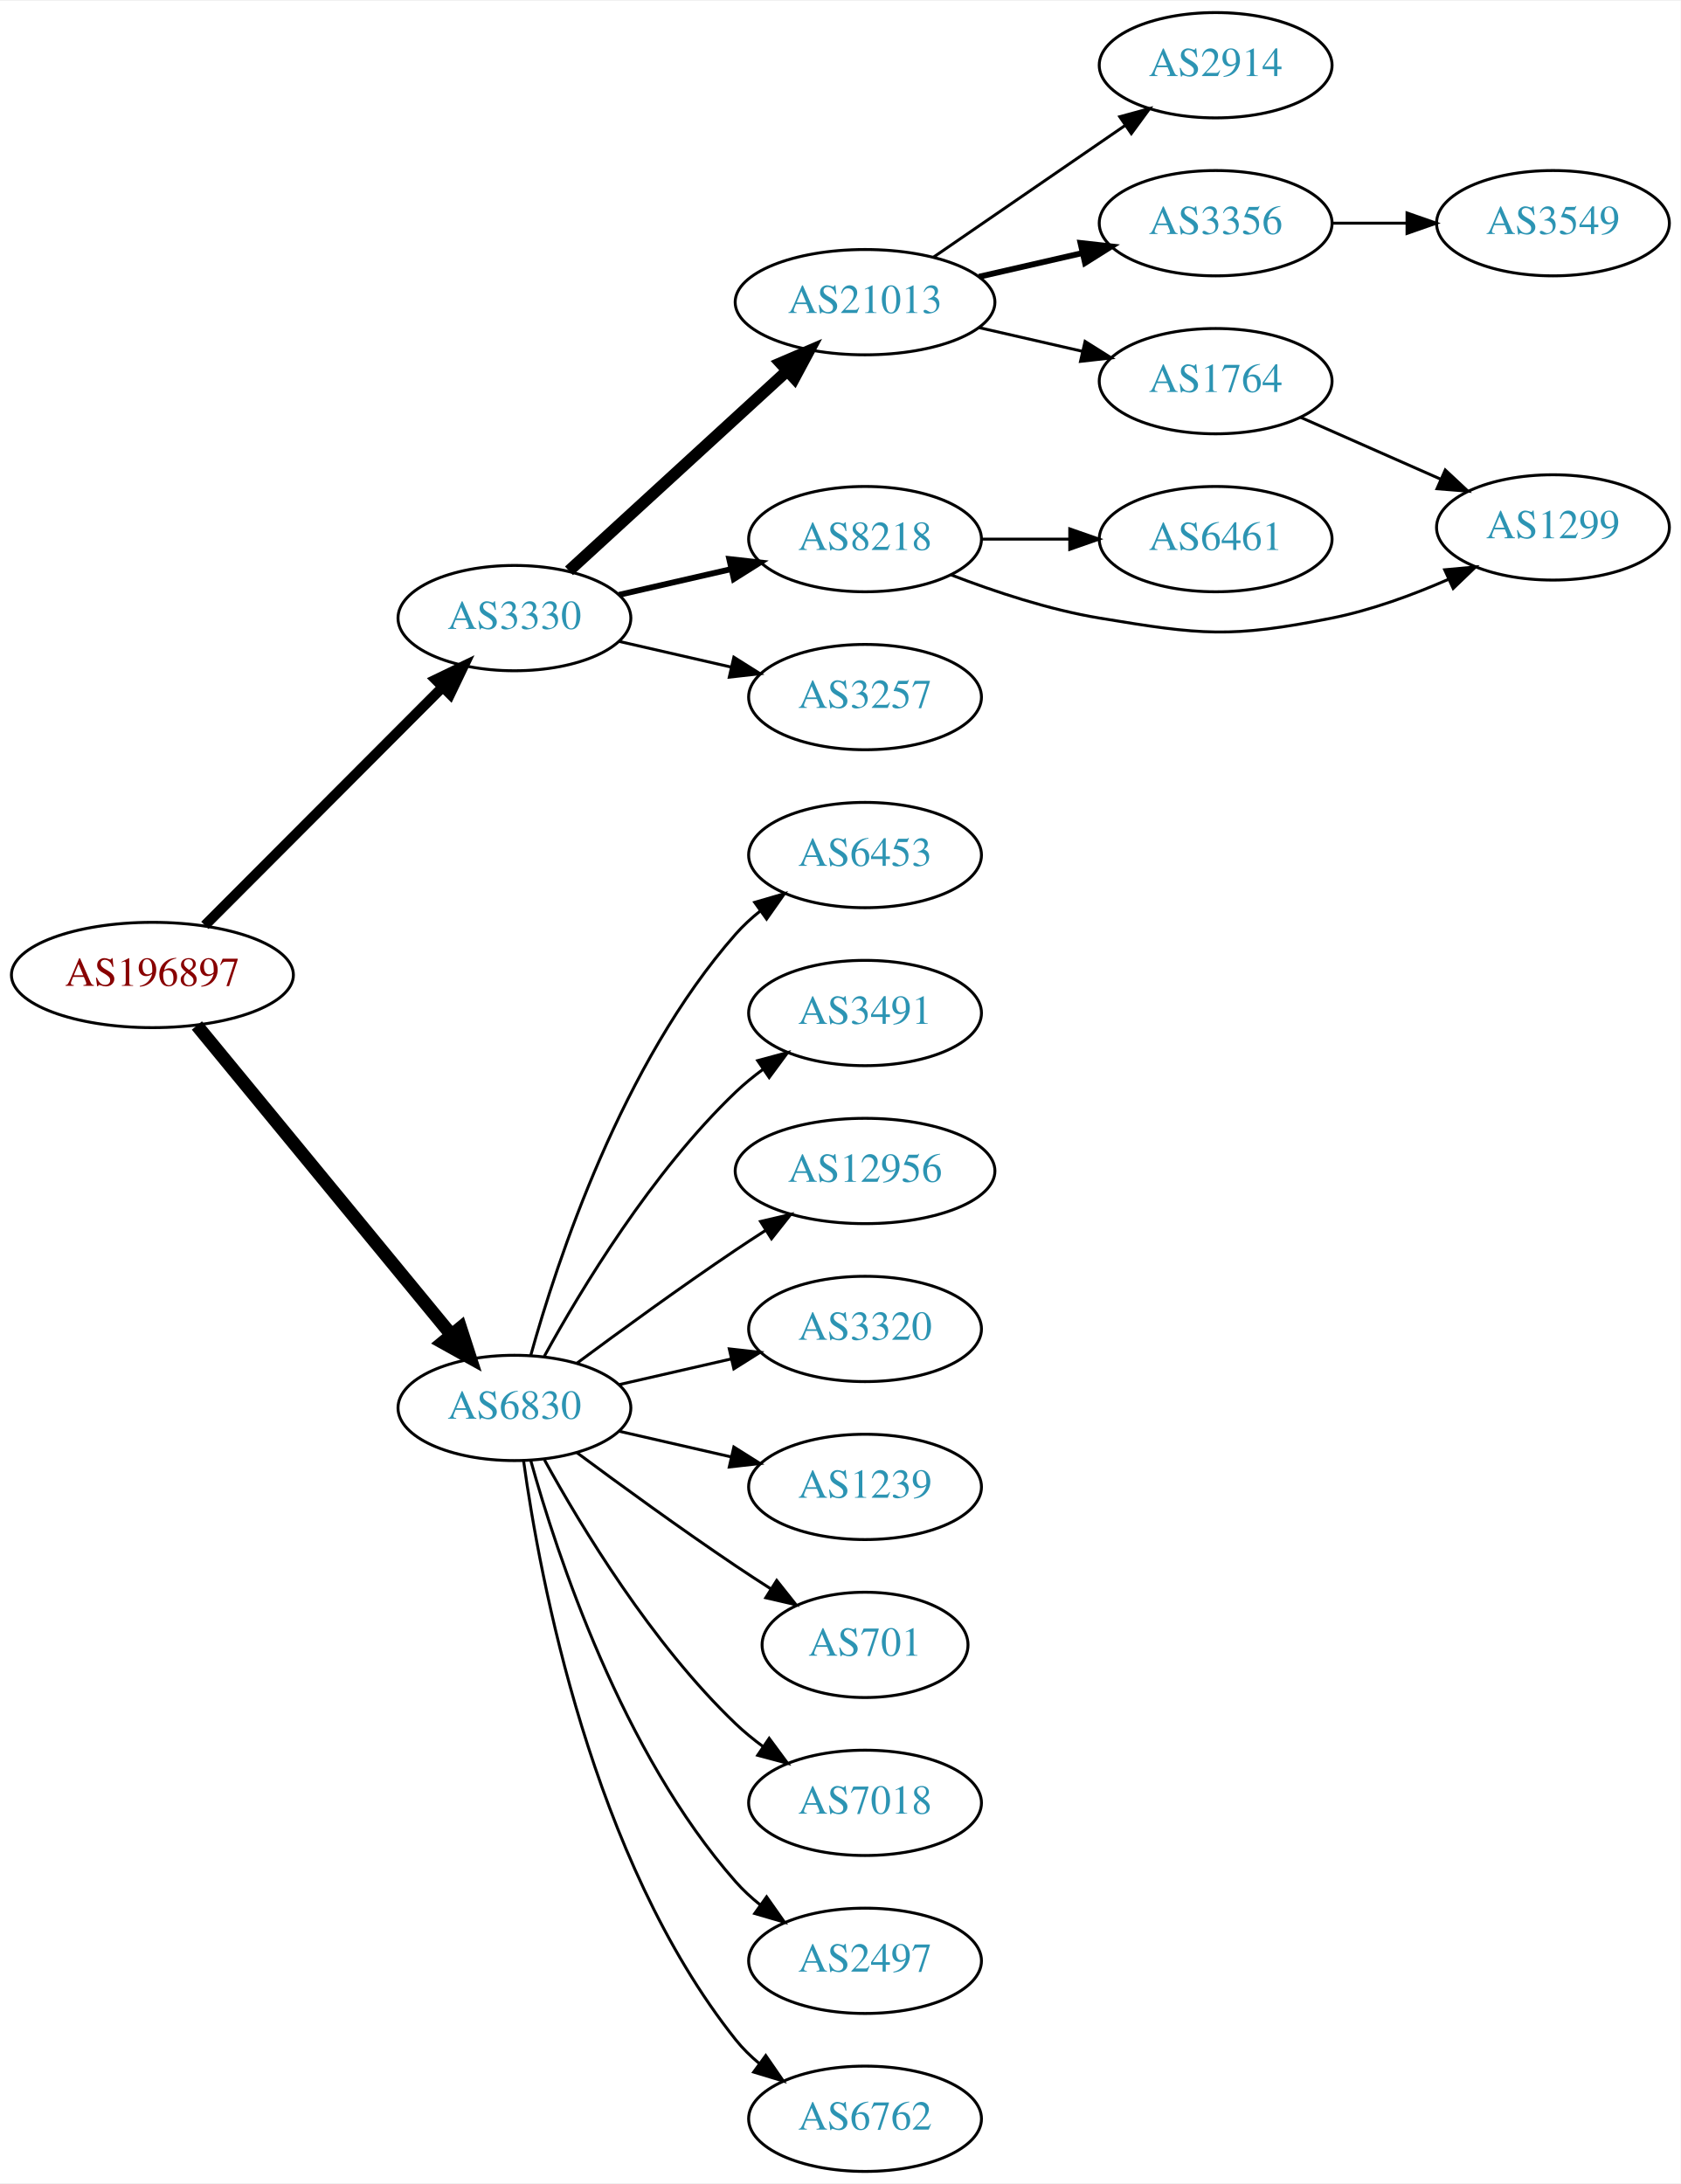
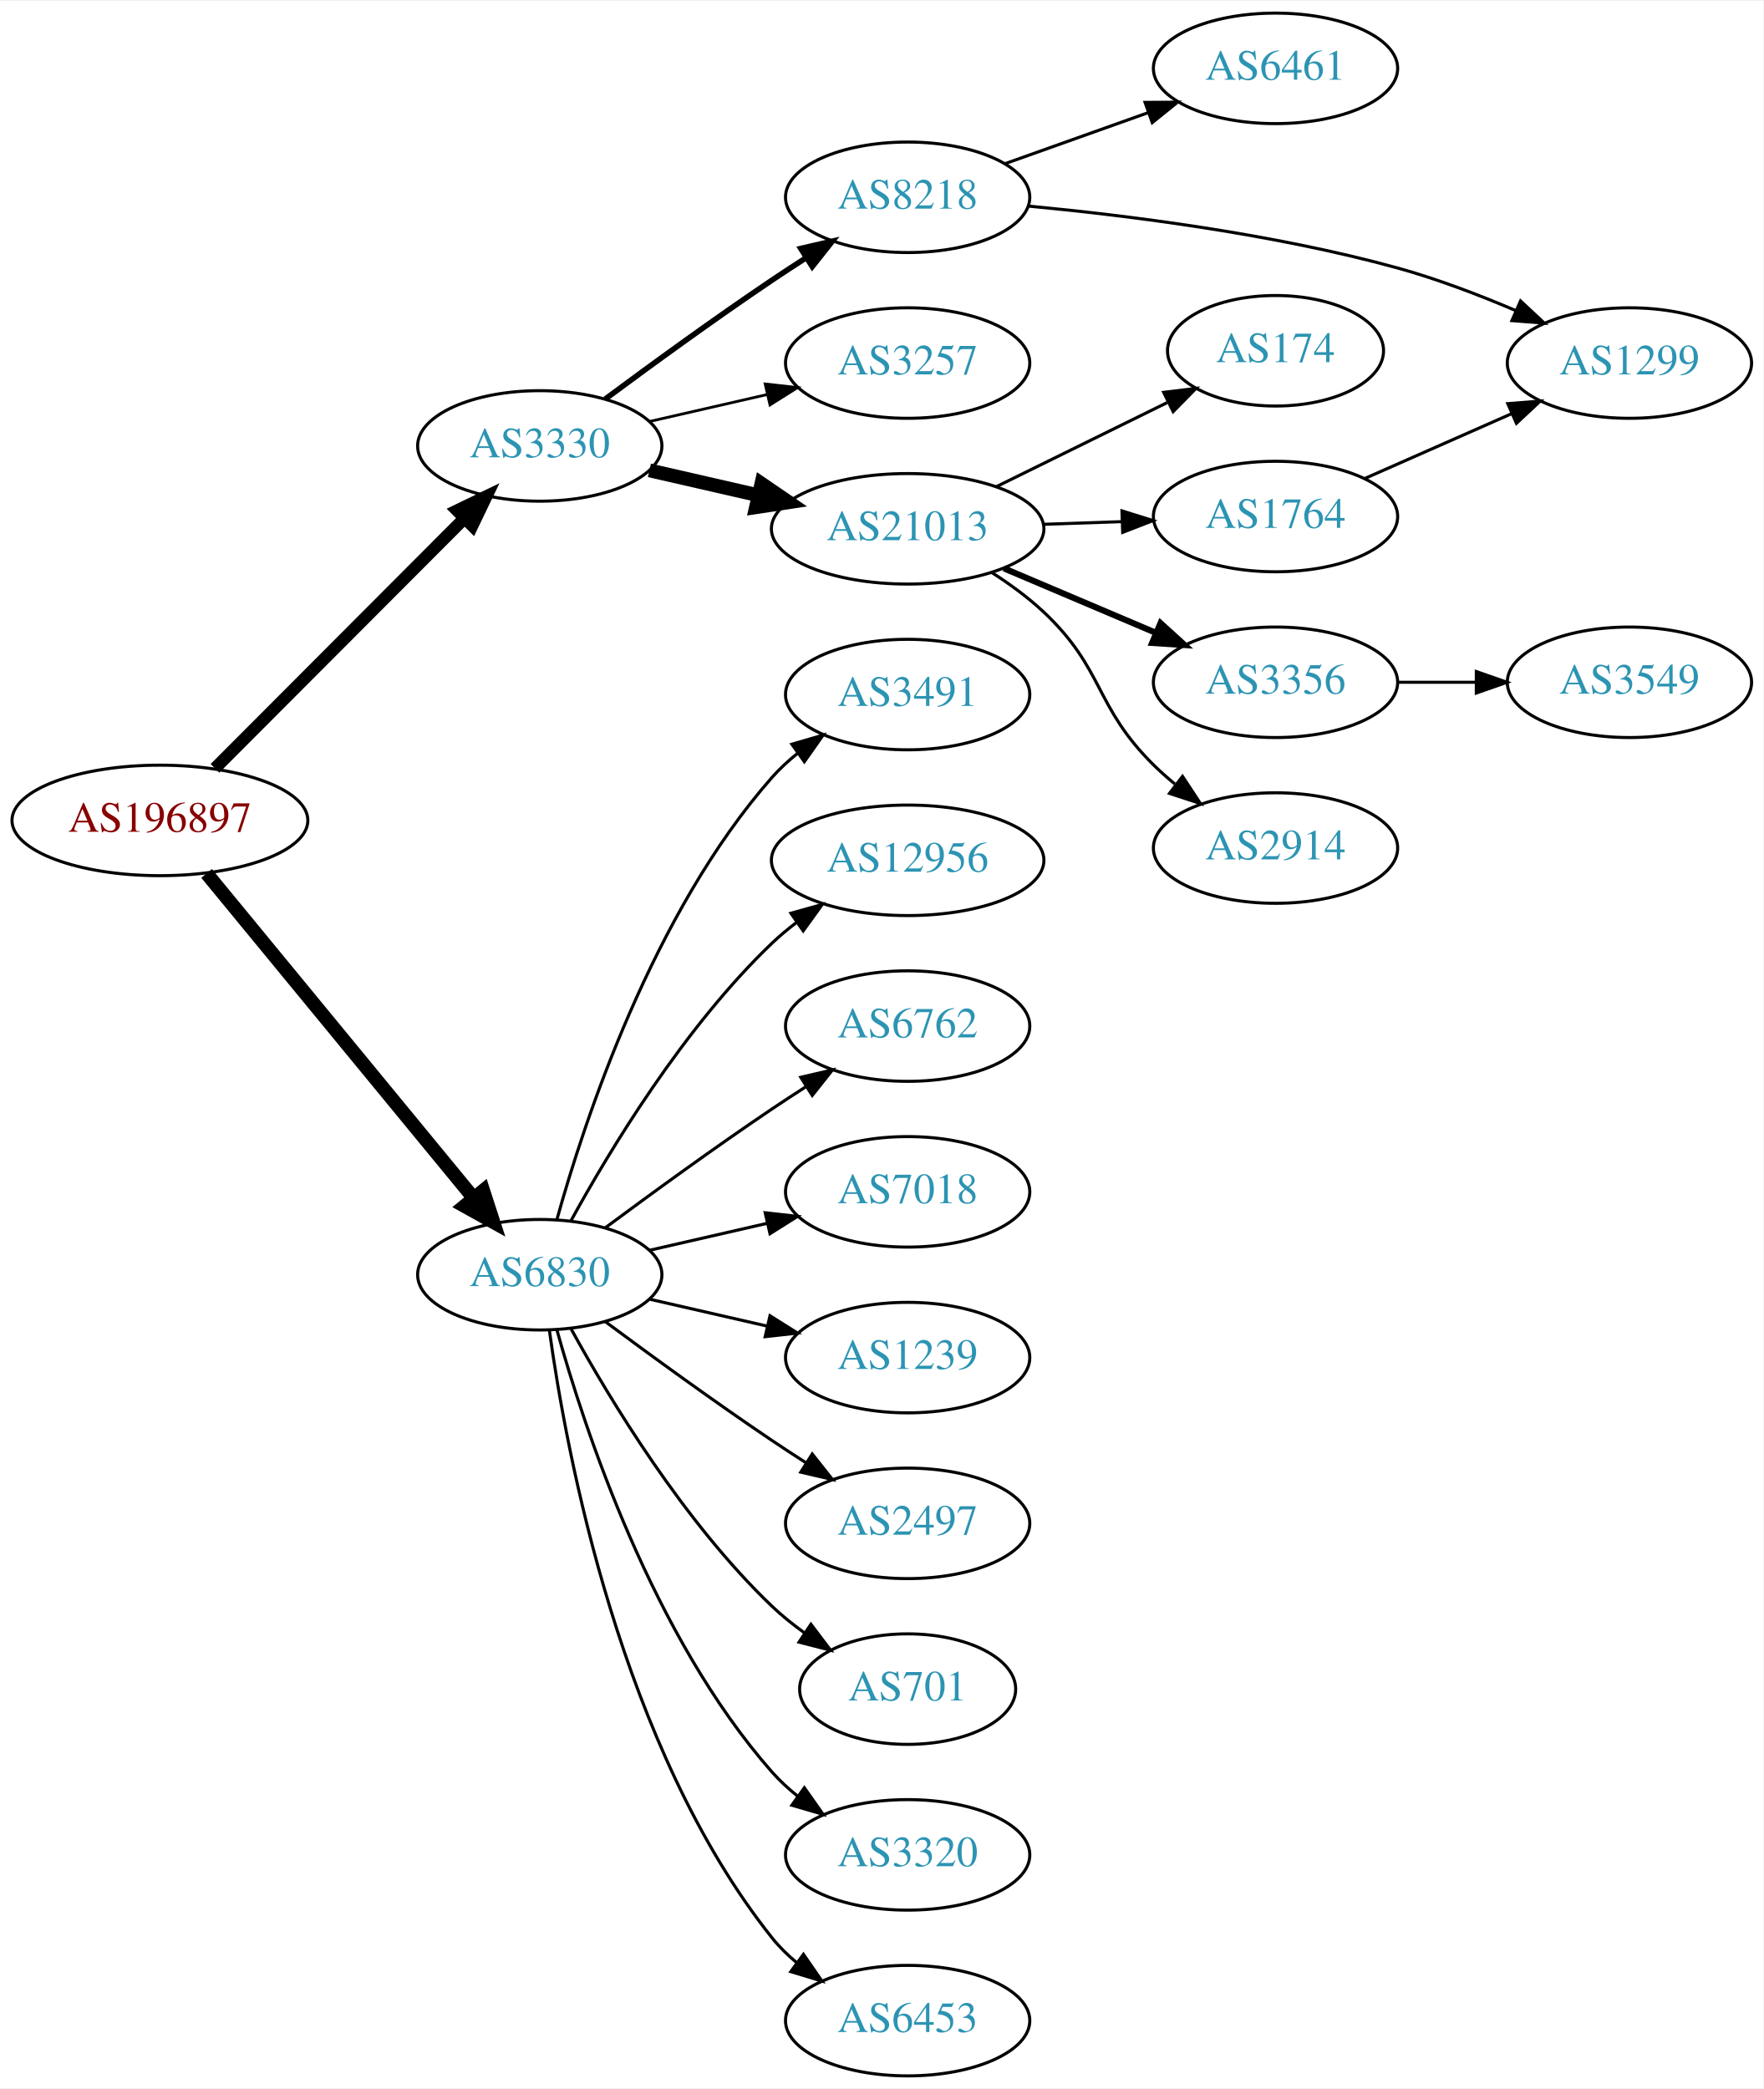
- <svg xmlns="http://www.w3.org/2000/svg" xmlns:xlink="http://www.w3.org/1999/xlink" width="574pt" height="746pt" viewBox="0.00 0.00 574.46 746.00">
-   <g id="graph0" class="graph" transform="scale(1 1) rotate(0) translate(4 742)">
-     <polygon fill="white" stroke="none" points="-4,4 -4,-742 570.463,-742 570.463,4 -4,4" />
+ <svg xmlns="http://www.w3.org/2000/svg" xmlns:xlink="http://www.w3.org/1999/xlink" width="574pt" height="680pt" viewBox="0.00 0.00 574.46 680.00">
+   <g id="graph0" class="graph" transform="scale(1 1) rotate(0) translate(4 676)">
+     <polygon fill="white" stroke="none" points="-4,4 -4,-676 570.463,-676 570.463,4 -4,4" />
    <g id="node1" class="node">
      <g id="a_node1">
        <a xlink:href="/asn/196897" xlink:title="AS196897 ~ Elektro Grottenthaler GmbH [AT]">
          <ellipse fill="#ffffff" stroke="black" cx="48.096" cy="-409" rx="48.192" ry="18" />
          <text text-anchor="middle" x="48.096" y="-405.3" font-family="Times,serif" font-size="14.00" fill="#880000">AS196897</text>
        </a>
      </g>
    </g>
    <g id="node2" class="node">
      <g id="a_node2">
        <a xlink:href="/asn/3330" xlink:title="AS3330 ~ Vienna, Austria [AT]">
          <ellipse fill="#ffffff" stroke="black" cx="171.838" cy="-531" rx="39.794" ry="18" />
          <text text-anchor="middle" x="171.838" y="-527.3" font-family="Times,serif" font-size="14.00" fill="#2c94b3">AS3330</text>
        </a>
      </g>
    </g>
    <g id="edge1" class="edge">
-       <path fill="none" stroke="black" stroke-width="3.5" d="M66.023,-425.964C87.129,-447.114 123.327,-483.388 147.17,-507.282" />
-       <polygon fill="black" stroke="black" stroke-width="3.5" points="144.902,-509.964 154.443,-514.57 149.857,-505.019 144.902,-509.964" />
+       <path fill="none" stroke="black" stroke-width="4" d="M66.023,-425.964C87.129,-447.114 123.327,-483.388 147.17,-507.282" />
+       <polygon fill="black" stroke="black" stroke-width="4" points="144.902,-509.964 154.443,-514.57 149.857,-505.019 144.902,-509.964" />
    </g>
    <g id="node3" class="node">
      <g id="a_node3">
        <a xlink:href="/asn/6830" xlink:title="AS6830 ~ LGI-UPC [AT]">
          <ellipse fill="#ffffff" stroke="black" cx="171.838" cy="-261" rx="39.794" ry="18" />
          <text text-anchor="middle" x="171.838" y="-257.3" font-family="Times,serif" font-size="14.00" fill="#2c94b3">AS6830</text>
        </a>
      </g>
    </g>
    <g id="edge2" class="edge">
      <path fill="none" stroke="black" stroke-width="4.5" d="M63.299,-391.733C84.742,-365.666 125.493,-316.126 150.208,-286.079" />
      <polygon fill="black" stroke="black" stroke-width="4.5" points="153.413,-288.381 156.725,-278.157 147.331,-283.379 153.413,-288.381" />
    </g>
    <g id="node4" class="node">
      <g id="a_node4">
-         <a xlink:href="/asn/21013" xlink:title="AS21013 ~ Wels, AT [AT]">
-           <ellipse fill="#ffffff" stroke="black" cx="291.681" cy="-639" rx="44.393" ry="18" />
-           <text text-anchor="middle" x="291.681" y="-635.3" font-family="Times,serif" font-size="14.00" fill="#2c94b3">AS21013</text>
+         <a xlink:href="/asn/8218" xlink:title="AS8218 ~ legacy Neotelecoms [FR]">
+           <ellipse fill="#ffffff" stroke="black" cx="291.681" cy="-612" rx="39.794" ry="18" />
+           <text text-anchor="middle" x="291.681" y="-608.3" font-family="Times,serif" font-size="14.00" fill="#2c94b3">AS8218</text>
        </a>
      </g>
    </g>
    <g id="edge3" class="edge">
-       <path fill="none" stroke="black" stroke-width="4" d="M190.48,-547.169C210.238,-565.276 242.44,-594.789 264.992,-615.457" />
-       <polygon fill="black" stroke="black" stroke-width="4" points="262.793,-618.189 272.53,-622.365 267.522,-613.029 262.793,-618.189" />
+       <path fill="none" stroke="black" stroke-width="1.8" d="M193.168,-546.277C208.031,-557.304 228.775,-572.407 247.484,-585 251.033,-587.389 254.784,-589.839 258.532,-592.242" />
+       <polygon fill="black" stroke="black" stroke-width="1.8" points="256.858,-595.325 267.181,-597.712 260.6,-589.409 256.858,-595.325" />
    </g>
    <g id="node5" class="node">
      <g id="a_node5">
-         <a xlink:href="/asn/8218" xlink:title="AS8218 ~ legacy Neotelecoms [FR]">
+         <a xlink:href="/asn/3257" xlink:title="AS3257 ~ GTT [DE]">
          <ellipse fill="#ffffff" stroke="black" cx="291.681" cy="-558" rx="39.794" ry="18" />
-           <text text-anchor="middle" x="291.681" y="-554.3" font-family="Times,serif" font-size="14.00" fill="#2c94b3">AS8218</text>
+           <text text-anchor="middle" x="291.681" y="-554.3" font-family="Times,serif" font-size="14.00" fill="#2c94b3">AS3257</text>
        </a>
      </g>
    </g>
    <g id="edge4" class="edge">
-       <path fill="none" stroke="black" stroke-width="2" d="M207.557,-538.955C219.557,-541.704 233.178,-544.825 245.871,-547.733" />
-       <polygon fill="black" stroke="black" stroke-width="2" points="245.273,-551.187 255.802,-550.009 246.836,-544.364 245.273,-551.187" />
+       <path fill="none" stroke="black" stroke-width="0.9" d="M207.557,-538.955C219.557,-541.704 233.178,-544.825 245.871,-547.733" />
+       <polygon fill="black" stroke="black" stroke-width="0.9" points="245.273,-551.187 255.802,-550.009 246.836,-544.364 245.273,-551.187" />
    </g>
    <g id="node6" class="node">
      <g id="a_node6">
-         <a xlink:href="/asn/3257" xlink:title="AS3257 ~ GTT [DE]">
-           <ellipse fill="#ffffff" stroke="black" cx="291.681" cy="-504" rx="39.794" ry="18" />
-           <text text-anchor="middle" x="291.681" y="-500.3" font-family="Times,serif" font-size="14.00" fill="#2c94b3">AS3257</text>
+         <a xlink:href="/asn/21013" xlink:title="AS21013 ~ Wels, AT [AT]">
+           <ellipse fill="#ffffff" stroke="black" cx="291.681" cy="-504" rx="44.393" ry="18" />
+           <text text-anchor="middle" x="291.681" y="-500.3" font-family="Times,serif" font-size="14.00" fill="#2c94b3">AS21013</text>
        </a>
      </g>
    </g>
    <g id="edge5" class="edge">
-       <path fill="none" stroke="black" d="M207.557,-523.045C219.557,-520.296 233.178,-517.175 245.871,-514.267" />
-       <polygon fill="black" stroke="black" points="246.836,-517.636 255.802,-511.991 245.273,-510.813 246.836,-517.636" />
-     </g>
-     <g id="node13" class="node">
-       <g id="a_node13">
-         <a xlink:href="/asn/6453" xlink:title="AS6453 ~ TATA COMMUNICATIONS (AMERICA) INC [US]">
-           <ellipse fill="#ffffff" stroke="black" cx="291.681" cy="-450" rx="39.794" ry="18" />
-           <text text-anchor="middle" x="291.681" y="-446.3" font-family="Times,serif" font-size="14.00" fill="#2c94b3">AS6453</text>
-         </a>
-       </g>
-     </g>
-     <g id="edge13" class="edge">
-       <path fill="none" stroke="black" d="M177.411,-278.946C186.317,-310.995 208.601,-378.842 247.484,-423 249.968,-425.821 252.818,-428.449 255.844,-430.871" />
-       <polygon fill="black" stroke="black" points="253.961,-433.828 264.133,-436.791 258.029,-428.131 253.961,-433.828" />
+       <path fill="none" stroke="black" stroke-width="4.5" d="M207.557,-523.045C218.696,-520.493 231.231,-517.621 243.124,-514.896" />
+       <polygon fill="black" stroke="black" stroke-width="4.5" points="244.05,-518.724 252.918,-512.652 242.291,-511.047 244.05,-518.724" />
    </g>
    <g id="node14" class="node">
      <g id="a_node14">
        <a xlink:href="/asn/3491" xlink:title="AS3491 ~ PCCW Global, Inc. [US]">
-           <ellipse fill="#ffffff" stroke="black" cx="291.681" cy="-396" rx="39.794" ry="18" />
-           <text text-anchor="middle" x="291.681" y="-392.3" font-family="Times,serif" font-size="14.00" fill="#2c94b3">AS3491</text>
+           <ellipse fill="#ffffff" stroke="black" cx="291.681" cy="-450" rx="39.794" ry="18" />
+           <text text-anchor="middle" x="291.681" y="-446.3" font-family="Times,serif" font-size="14.00" fill="#2c94b3">AS3491</text>
        </a>
      </g>
    </g>
    <g id="edge14" class="edge">
-       <path fill="none" stroke="black" d="M182.079,-278.713C194.625,-301.561 218.802,-341.611 247.484,-369 250.353,-371.739 253.542,-374.347 256.851,-376.785" />
-       <polygon fill="black" stroke="black" points="254.974,-379.742 265.21,-382.477 258.914,-373.956 254.974,-379.742" />
+       <path fill="none" stroke="black" d="M177.411,-278.946C186.317,-310.995 208.601,-378.842 247.484,-423 249.968,-425.821 252.818,-428.449 255.844,-430.871" />
+       <polygon fill="black" stroke="black" points="253.961,-433.828 264.133,-436.791 258.029,-428.131 253.961,-433.828" />
    </g>
    <g id="node15" class="node">
      <g id="a_node15">
        <a xlink:href="/asn/12956" xlink:title="AS12956 ~ TELXIUS [ES]">
-           <ellipse fill="#ffffff" stroke="black" cx="291.681" cy="-342" rx="44.393" ry="18" />
-           <text text-anchor="middle" x="291.681" y="-338.3" font-family="Times,serif" font-size="14.00" fill="#2c94b3">AS12956</text>
+           <ellipse fill="#ffffff" stroke="black" cx="291.681" cy="-396" rx="44.393" ry="18" />
+           <text text-anchor="middle" x="291.681" y="-392.3" font-family="Times,serif" font-size="14.00" fill="#2c94b3">AS12956</text>
        </a>
      </g>
    </g>
    <g id="edge15" class="edge">
-       <path fill="none" stroke="black" d="M193.168,-276.277C208.031,-287.304 228.775,-302.407 247.484,-315 250.774,-317.215 254.237,-319.482 257.711,-321.715" />
-       <polygon fill="black" stroke="black" points="255.959,-324.748 266.279,-327.148 259.708,-318.837 255.959,-324.748" />
+       <path fill="none" stroke="black" d="M182.079,-278.713C194.625,-301.561 218.802,-341.611 247.484,-369 249.991,-371.393 252.742,-373.687 255.605,-375.855" />
+       <polygon fill="black" stroke="black" points="253.651,-378.759 263.855,-381.61 257.656,-373.018 253.651,-378.759" />
    </g>
    <g id="node16" class="node">
      <g id="a_node16">
-         <a xlink:href="/asn/3320" xlink:title="AS3320 ~ DTAG [DE]">
+         <a xlink:href="/asn/6762" xlink:title="AS6762 ~ TELECOM ITALIA SPARKLE S.p.A. [IT]">
+           <ellipse fill="#ffffff" stroke="black" cx="291.681" cy="-342" rx="39.794" ry="18" />
+           <text text-anchor="middle" x="291.681" y="-338.3" font-family="Times,serif" font-size="14.00" fill="#2c94b3">AS6762</text>
+         </a>
+       </g>
+     </g>
+     <g id="edge16" class="edge">
+       <path fill="none" stroke="black" d="M193.168,-276.277C208.031,-287.304 228.775,-302.407 247.484,-315 251.033,-317.389 254.784,-319.839 258.532,-322.242" />
+       <polygon fill="black" stroke="black" points="256.858,-325.325 267.181,-327.712 260.6,-319.409 256.858,-325.325" />
+     </g>
+     <g id="node17" class="node">
+       <g id="a_node17">
+         <a xlink:href="/asn/7018" xlink:title="AS7018 ~ AT&amp;T Services, Inc. [US]">
          <ellipse fill="#ffffff" stroke="black" cx="291.681" cy="-288" rx="39.794" ry="18" />
-           <text text-anchor="middle" x="291.681" y="-284.3" font-family="Times,serif" font-size="14.00" fill="#2c94b3">AS3320</text>
-         </a>
-       </g>
-     </g>
-     <g id="edge16" class="edge">
+           <text text-anchor="middle" x="291.681" y="-284.3" font-family="Times,serif" font-size="14.00" fill="#2c94b3">AS7018</text>
+         </a>
+       </g>
+     </g>
+     <g id="edge17" class="edge">
      <path fill="none" stroke="black" d="M207.557,-268.955C219.557,-271.704 233.178,-274.825 245.871,-277.733" />
      <polygon fill="black" stroke="black" points="245.273,-281.187 255.802,-280.009 246.836,-274.364 245.273,-281.187" />
    </g>
-     <g id="node17" class="node">
-       <g id="a_node17">
+     <g id="node18" class="node">
+       <g id="a_node18">
        <a xlink:href="/asn/1239" xlink:title="AS1239 ~ Sprint [US]">
          <ellipse fill="#ffffff" stroke="black" cx="291.681" cy="-234" rx="39.794" ry="18" />
          <text text-anchor="middle" x="291.681" y="-230.3" font-family="Times,serif" font-size="14.00" fill="#2c94b3">AS1239</text>
        </a>
      </g>
    </g>
-     <g id="edge17" class="edge">
+     <g id="edge18" class="edge">
      <path fill="none" stroke="black" d="M207.557,-253.045C219.557,-250.296 233.178,-247.175 245.871,-244.267" />
      <polygon fill="black" stroke="black" points="246.836,-247.636 255.802,-241.991 245.273,-240.813 246.836,-247.636" />
    </g>
-     <g id="node18" class="node">
-       <g id="a_node18">
-         <a xlink:href="/asn/701" xlink:title="AS701 ~ UUNET [US]">
-           <ellipse fill="#ffffff" stroke="black" cx="291.681" cy="-180" rx="35.194" ry="18" />
-           <text text-anchor="middle" x="291.681" y="-176.3" font-family="Times,serif" font-size="14.00" fill="#2c94b3">AS701</text>
-         </a>
-       </g>
-     </g>
-     <g id="edge18" class="edge">
-       <path fill="none" stroke="black" d="M193.168,-245.723C208.031,-234.696 228.775,-219.593 247.484,-207 251.302,-204.431 255.352,-201.79 259.382,-199.214" />
-       <polygon fill="black" stroke="black" points="261.486,-202.025 268.076,-193.729 257.751,-196.105 261.486,-202.025" />
-     </g>
    <g id="node19" class="node">
      <g id="a_node19">
-         <a xlink:href="/asn/7018" xlink:title="AS7018 ~ AT&amp;T Services, Inc. [US]">
-           <ellipse fill="#ffffff" stroke="black" cx="291.681" cy="-126" rx="39.794" ry="18" />
-           <text text-anchor="middle" x="291.681" y="-122.3" font-family="Times,serif" font-size="14.00" fill="#2c94b3">AS7018</text>
+         <a xlink:href="/asn/2497" xlink:title="AS2497 ~ Internet Initiative Japan Inc. [JP]">
+           <ellipse fill="#ffffff" stroke="black" cx="291.681" cy="-180" rx="39.794" ry="18" />
+           <text text-anchor="middle" x="291.681" y="-176.3" font-family="Times,serif" font-size="14.00" fill="#2c94b3">AS2497</text>
        </a>
      </g>
    </g>
    <g id="edge19" class="edge">
-       <path fill="none" stroke="black" d="M182.079,-243.287C194.625,-220.439 218.802,-180.389 247.484,-153 250.353,-150.261 253.542,-147.653 256.851,-145.215" />
-       <polygon fill="black" stroke="black" points="258.914,-148.044 265.21,-139.523 254.974,-142.258 258.914,-148.044" />
+       <path fill="none" stroke="black" d="M193.168,-245.723C208.031,-234.696 228.775,-219.593 247.484,-207 251.033,-204.611 254.784,-202.161 258.532,-199.758" />
+       <polygon fill="black" stroke="black" points="260.6,-202.591 267.181,-194.288 256.858,-196.675 260.6,-202.591" />
    </g>
    <g id="node20" class="node">
      <g id="a_node20">
-         <a xlink:href="/asn/2497" xlink:title="AS2497 ~ Internet Initiative Japan Inc. [JP]">
+         <a xlink:href="/asn/701" xlink:title="AS701 ~ UUNET [US]">
+           <ellipse fill="#ffffff" stroke="black" cx="291.681" cy="-126" rx="35.194" ry="18" />
+           <text text-anchor="middle" x="291.681" y="-122.3" font-family="Times,serif" font-size="14.00" fill="#2c94b3">AS701</text>
+         </a>
+       </g>
+     </g>
+     <g id="edge20" class="edge">
+       <path fill="none" stroke="black" d="M182.079,-243.287C194.625,-220.439 218.802,-180.389 247.484,-153 250.738,-149.893 254.405,-146.954 258.192,-144.24" />
+       <polygon fill="black" stroke="black" points="260.169,-147.128 266.56,-138.678 256.294,-141.299 260.169,-147.128" />
+     </g>
+     <g id="node21" class="node">
+       <g id="a_node21">
+         <a xlink:href="/asn/3320" xlink:title="AS3320 ~ DTAG [DE]">
          <ellipse fill="#ffffff" stroke="black" cx="291.681" cy="-72" rx="39.794" ry="18" />
-           <text text-anchor="middle" x="291.681" y="-68.3" font-family="Times,serif" font-size="14.00" fill="#2c94b3">AS2497</text>
-         </a>
-       </g>
-     </g>
-     <g id="edge20" class="edge">
+           <text text-anchor="middle" x="291.681" y="-68.3" font-family="Times,serif" font-size="14.00" fill="#2c94b3">AS3320</text>
+         </a>
+       </g>
+     </g>
+     <g id="edge21" class="edge">
      <path fill="none" stroke="black" d="M177.411,-243.054C186.317,-211.005 208.601,-143.158 247.484,-99 249.968,-96.179 252.818,-93.551 255.844,-91.129" />
      <polygon fill="black" stroke="black" points="258.029,-93.869 264.133,-85.209 253.961,-88.172 258.029,-93.869" />
    </g>
-     <g id="node21" class="node">
-       <g id="a_node21">
-         <a xlink:href="/asn/6762" xlink:title="AS6762 ~ TELECOM ITALIA SPARKLE S.p.A. [IT]">
+     <g id="node22" class="node">
+       <g id="a_node22">
+         <a xlink:href="/asn/6453" xlink:title="AS6453 ~ TATA COMMUNICATIONS (AMERICA) INC [US]">
          <ellipse fill="#ffffff" stroke="black" cx="291.681" cy="-18" rx="39.794" ry="18" />
-           <text text-anchor="middle" x="291.681" y="-14.3" font-family="Times,serif" font-size="14.00" fill="#2c94b3">AS6762</text>
-         </a>
-       </g>
-     </g>
-     <g id="edge21" class="edge">
+           <text text-anchor="middle" x="291.681" y="-14.3" font-family="Times,serif" font-size="14.00" fill="#2c94b3">AS6453</text>
+         </a>
+       </g>
+     </g>
+     <g id="edge22" class="edge">
      <path fill="none" stroke="black" d="M174.977,-242.83C180.477,-203.026 198.303,-106.767 247.484,-45 249.826,-42.06 252.58,-39.351 255.546,-36.879" />
      <polygon fill="black" stroke="black" points="257.738,-39.612 263.752,-30.89 253.611,-33.958 257.738,-39.612" />
    </g>
    <g id="node7" class="node">
      <g id="a_node7">
-         <a xlink:href="/asn/2914" xlink:title="AS2914 ~ NTT America, Inc. [US]">
-           <ellipse fill="#ffffff" stroke="black" cx="411.523" cy="-720" rx="39.794" ry="18" />
-           <text text-anchor="middle" x="411.523" y="-716.3" font-family="Times,serif" font-size="14.00" fill="#2c94b3">AS2914</text>
+         <a xlink:href="/asn/6461" xlink:title="AS6461 ~ Zayo Bandwidth [US]">
+           <ellipse fill="#ffffff" stroke="black" cx="411.523" cy="-654" rx="39.794" ry="18" />
+           <text text-anchor="middle" x="411.523" y="-650.3" font-family="Times,serif" font-size="14.00" fill="#2c94b3">AS6461</text>
        </a>
      </g>
    </g>
    <g id="edge6" class="edge">
-       <path fill="none" stroke="black" d="M315.123,-654.426C333.704,-667.198 360.265,-685.455 380.645,-699.463" />
-       <polygon fill="black" stroke="black" points="378.736,-702.398 388.959,-705.178 382.701,-696.629 378.736,-702.398" />
+       <path fill="none" stroke="black" d="M323.335,-622.925C337.544,-627.99 354.627,-634.078 369.893,-639.519" />
+       <polygon fill="black" stroke="black" points="369.018,-642.923 379.613,-642.983 371.368,-636.329 369.018,-642.923" />
    </g>
    <g id="node8" class="node">
      <g id="a_node8">
-         <a xlink:href="/asn/3356" xlink:title="AS3356 ~ Level 3 Parent, LLC [US]">
-           <ellipse fill="#ffffff" stroke="black" cx="411.523" cy="-666" rx="39.794" ry="18" />
-           <text text-anchor="middle" x="411.523" y="-662.3" font-family="Times,serif" font-size="14.00" fill="#2c94b3">AS3356</text>
+         <a xlink:href="/asn/1299" xlink:title="AS1299 ~ Telia Carrier [EU]">
+           <ellipse fill="#ffffff" stroke="black" cx="526.816" cy="-558" rx="39.794" ry="18" />
+           <text text-anchor="middle" x="526.816" y="-554.3" font-family="Times,serif" font-size="14.00" fill="#2c94b3">AS1299</text>
        </a>
      </g>
    </g>
    <g id="edge7" class="edge">
-       <path fill="none" stroke="black" stroke-width="2" d="M330.615,-647.692C341.856,-650.267 354.269,-653.111 365.892,-655.774" />
-       <polygon fill="black" stroke="black" stroke-width="2" points="365.324,-659.235 375.853,-658.057 366.888,-652.412 365.324,-659.235" />
+       <path fill="none" stroke="black" d="M331.016,-609.134C363.46,-606.071 410.962,-600.079 451.17,-589 464.086,-585.441 477.751,-580.225 489.809,-575.082" />
+       <polygon fill="black" stroke="black" points="491.342,-578.232 499.091,-571.007 488.527,-571.823 491.342,-578.232" />
    </g>
    <g id="node9" class="node">
      <g id="a_node9">
-         <a xlink:href="/asn/1764" xlink:title="AS1764 ~ NEXTLAYER-AS [AT]">
-           <ellipse fill="#ffffff" stroke="black" cx="411.523" cy="-612" rx="39.794" ry="18" />
-           <text text-anchor="middle" x="411.523" y="-608.3" font-family="Times,serif" font-size="14.00" fill="#2c94b3">AS1764</text>
+         <a xlink:href="/asn/174" xlink:title="AS174 ~ Cogent Communications [US]">
+           <ellipse fill="#ffffff" stroke="black" cx="411.523" cy="-562" rx="35.194" ry="18" />
+           <text text-anchor="middle" x="411.523" y="-558.3" font-family="Times,serif" font-size="14.00" fill="#2c94b3">AS174</text>
        </a>
      </g>
    </g>
    <g id="edge8" class="edge">
-       <path fill="none" stroke="black" d="M330.615,-630.308C341.856,-627.733 354.269,-624.889 365.892,-622.226" />
-       <polygon fill="black" stroke="black" points="366.888,-625.588 375.853,-619.943 365.324,-618.765 366.888,-625.588" />
+       <path fill="none" stroke="black" d="M320.608,-517.745C337.261,-525.942 358.533,-536.412 376.206,-545.11" />
+       <polygon fill="black" stroke="black" points="375.084,-548.458 385.601,-549.734 378.175,-542.178 375.084,-548.458" />
    </g>
    <g id="node10" class="node">
      <g id="a_node10">
-         <a xlink:href="/asn/6461" xlink:title="AS6461 ~ Zayo Bandwidth [US]">
-           <ellipse fill="#ffffff" stroke="black" cx="411.523" cy="-558" rx="39.794" ry="18" />
-           <text text-anchor="middle" x="411.523" y="-554.3" font-family="Times,serif" font-size="14.00" fill="#2c94b3">AS6461</text>
+         <a xlink:href="/asn/3356" xlink:title="AS3356 ~ Level 3 Parent, LLC [US]">
+           <ellipse fill="#ffffff" stroke="black" cx="411.523" cy="-454" rx="39.794" ry="18" />
+           <text text-anchor="middle" x="411.523" y="-450.3" font-family="Times,serif" font-size="14.00" fill="#2c94b3">AS3356</text>
        </a>
      </g>
    </g>
    <g id="edge9" class="edge">
-       <path fill="none" stroke="black" d="M331.593,-558C341.146,-558 351.496,-558 361.459,-558" />
-       <polygon fill="black" stroke="black" points="361.651,-561.5 371.651,-558 361.651,-554.5 361.651,-561.5" />
+       <path fill="none" stroke="black" stroke-width="2" d="M323.028,-491.124C338.05,-484.75 356.342,-476.989 372.309,-470.214" />
+       <polygon fill="black" stroke="black" stroke-width="2" points="374.062,-473.272 381.9,-466.144 371.328,-466.828 374.062,-473.272" />
    </g>
    <g id="node11" class="node">
      <g id="a_node11">
-         <a xlink:href="/asn/1299" xlink:title="AS1299 ~ Telia Carrier [EU]">
-           <ellipse fill="#ffffff" stroke="black" cx="526.816" cy="-562" rx="39.794" ry="18" />
-           <text text-anchor="middle" x="526.816" y="-558.3" font-family="Times,serif" font-size="14.00" fill="#2c94b3">AS1299</text>
+         <a xlink:href="/asn/1764" xlink:title="AS1764 ~ NEXTLAYER-AS [AT]">
+           <ellipse fill="#ffffff" stroke="black" cx="411.523" cy="-508" rx="39.794" ry="18" />
+           <text text-anchor="middle" x="411.523" y="-504.3" font-family="Times,serif" font-size="14.00" fill="#2c94b3">AS1764</text>
        </a>
      </g>
    </g>
    <g id="edge10" class="edge">
-       <path fill="none" stroke="black" d="M321.057,-545.792C335.895,-540.064 354.536,-533.875 371.877,-531 406.643,-525.236 416.609,-524.109 451.17,-531 464.634,-533.685 478.711,-538.846 490.965,-544.198" />
-       <polygon fill="black" stroke="black" points="489.804,-547.516 500.355,-548.488 492.713,-541.149 489.804,-547.516" />
+       <path fill="none" stroke="black" d="M335.892,-505.467C344.204,-505.749 352.967,-506.046 361.449,-506.334" />
+       <polygon fill="black" stroke="black" points="361.495,-509.838 371.608,-506.679 361.732,-502.842 361.495,-509.838" />
    </g>
    <g id="node12" class="node">
      <g id="a_node12">
+         <a xlink:href="/asn/2914" xlink:title="AS2914 ~ NTT America, Inc. [US]">
+           <ellipse fill="#ffffff" stroke="black" cx="411.523" cy="-400" rx="39.794" ry="18" />
+           <text text-anchor="middle" x="411.523" y="-396.3" font-family="Times,serif" font-size="14.00" fill="#2c94b3">AS2914</text>
+         </a>
+       </g>
+     </g>
+     <g id="edge11" class="edge">
+       <path fill="none" stroke="black" d="M318.988,-489.832C324.865,-486.064 330.842,-481.716 335.877,-477 355.862,-458.281 352.377,-446.225 371.877,-427 374.008,-424.899 376.318,-422.847 378.714,-420.874" />
+       <polygon fill="black" stroke="black" points="381.226,-423.359 387.047,-414.507 376.976,-417.797 381.226,-423.359" />
+     </g>
+     <g id="node13" class="node">
+       <g id="a_node13">
        <a xlink:href="/asn/3549" xlink:title="AS3549 ~ Level 3 Parent, LLC [US]">
-           <ellipse fill="#ffffff" stroke="black" cx="526.816" cy="-666" rx="39.794" ry="18" />
-           <text text-anchor="middle" x="526.816" y="-662.3" font-family="Times,serif" font-size="14.00" fill="#2c94b3">AS3549</text>
-         </a>
-       </g>
-     </g>
-     <g id="edge11" class="edge">
-       <path fill="none" stroke="black" d="M451.195,-666C459.398,-666 468.162,-666 476.694,-666" />
-       <polygon fill="black" stroke="black" points="476.934,-669.5 486.934,-666 476.933,-662.5 476.934,-669.5" />
+           <ellipse fill="#ffffff" stroke="black" cx="526.816" cy="-454" rx="39.794" ry="18" />
+           <text text-anchor="middle" x="526.816" y="-450.3" font-family="Times,serif" font-size="14.00" fill="#2c94b3">AS3549</text>
+         </a>
+       </g>
    </g>
    <g id="edge12" class="edge">
-       <path fill="none" stroke="black" d="M440.528,-599.64C454.962,-593.27 472.763,-585.414 488.362,-578.53" />
-       <polygon fill="black" stroke="black" points="490.005,-581.63 497.741,-574.391 487.179,-575.226 490.005,-581.63" />
+       <path fill="none" stroke="black" d="M451.195,-454C459.398,-454 468.162,-454 476.694,-454" />
+       <polygon fill="black" stroke="black" points="476.934,-457.5 486.934,-454 476.933,-450.5 476.934,-457.5" />
+     </g>
+     <g id="edge13" class="edge">
+       <path fill="none" stroke="black" d="M440.528,-520.36C454.962,-526.73 472.763,-534.586 488.362,-541.47" />
+       <polygon fill="black" stroke="black" points="487.179,-544.774 497.741,-545.609 490.005,-538.37 487.179,-544.774" />
    </g>
  </g>
</svg>
